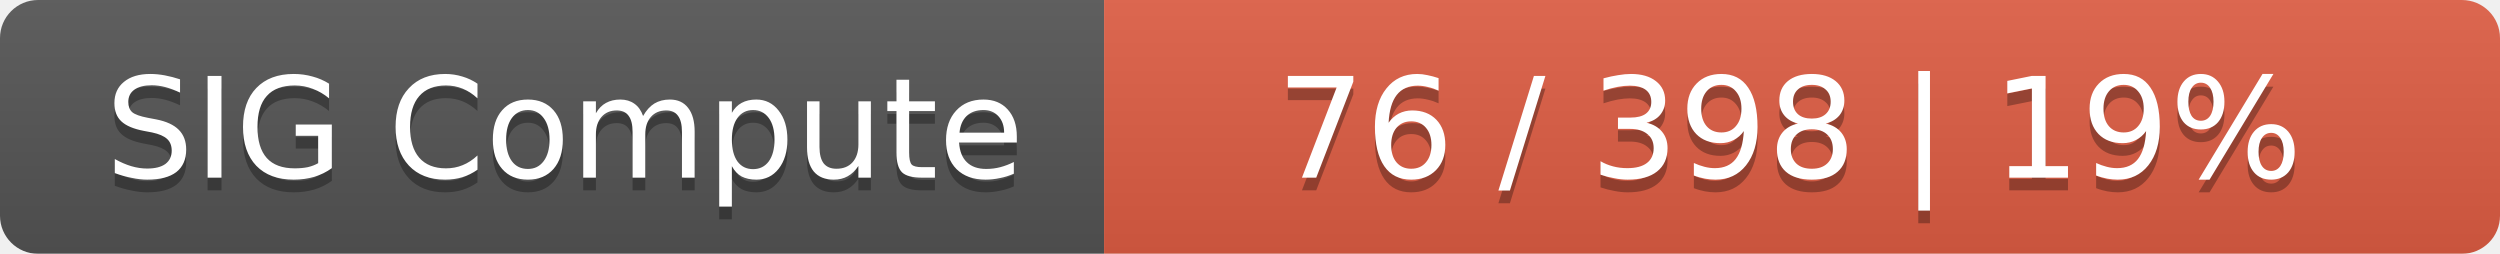
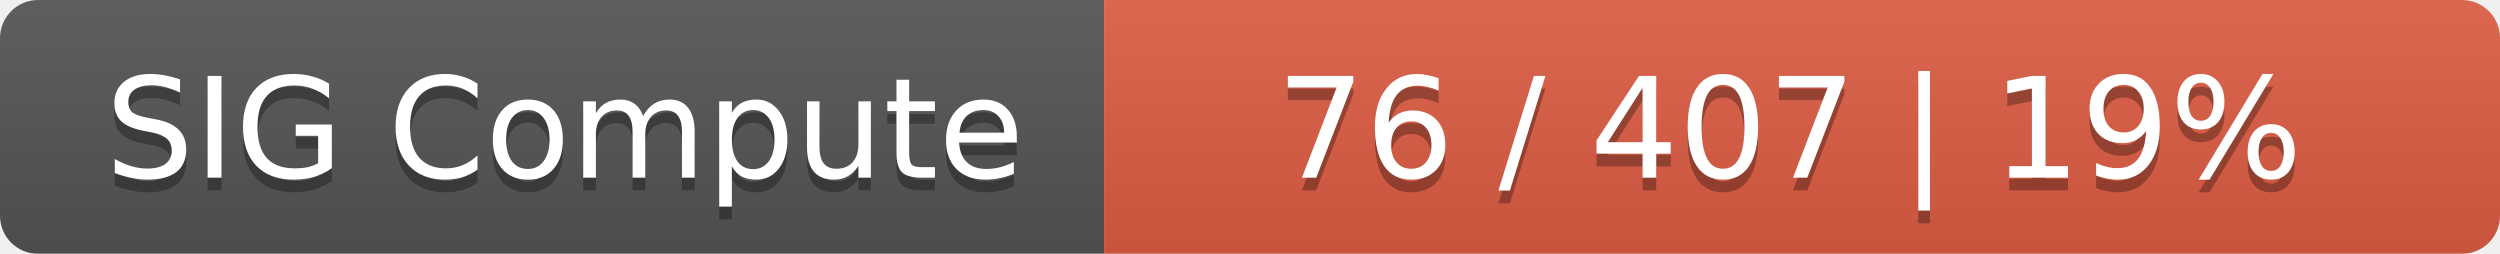
<svg xmlns="http://www.w3.org/2000/svg" width="197" height="20">
  <linearGradient id="smooth" x2="0" y2="100%">
    <stop offset="0" stop-color="#bbb" stop-opacity=".1" />
    <stop offset="1" stop-opacity=".1" />
  </linearGradient>
  <mask id="round">
    <rect width="197" height="20" rx="3" fill="#fff" />
  </mask>
  <g mask="url(#round)">
    <rect width="87" height="20" fill="#555" />
    <rect x="87" width="110" height="20" fill="#e05d44" />
    <rect width="197" height="20" fill="url(#smooth)" />
  </g>
  <g fill="#fff" text-anchor="middle" font-family="DejaVu Sans,Verdana,Geneva,sans-serif" font-size="11">
    <text x="44.5" y="15" fill="#010101" fill-opacity=".3">SIG Compute</text>
    <text x="44.5" y="14">SIG Compute</text>
-     <text x="141" y="15" fill="#010101" fill-opacity=".3">76 / 398    |    19%</text>
-     <text x="141" y="14">76 / 398    |    19%</text>
+     <text x="141" y="15" fill="#010101" fill-opacity=".3">76 / 407    |    19%</text>
+     <text x="141" y="14">76 / 407    |    19%</text>
  </g>
</svg>
